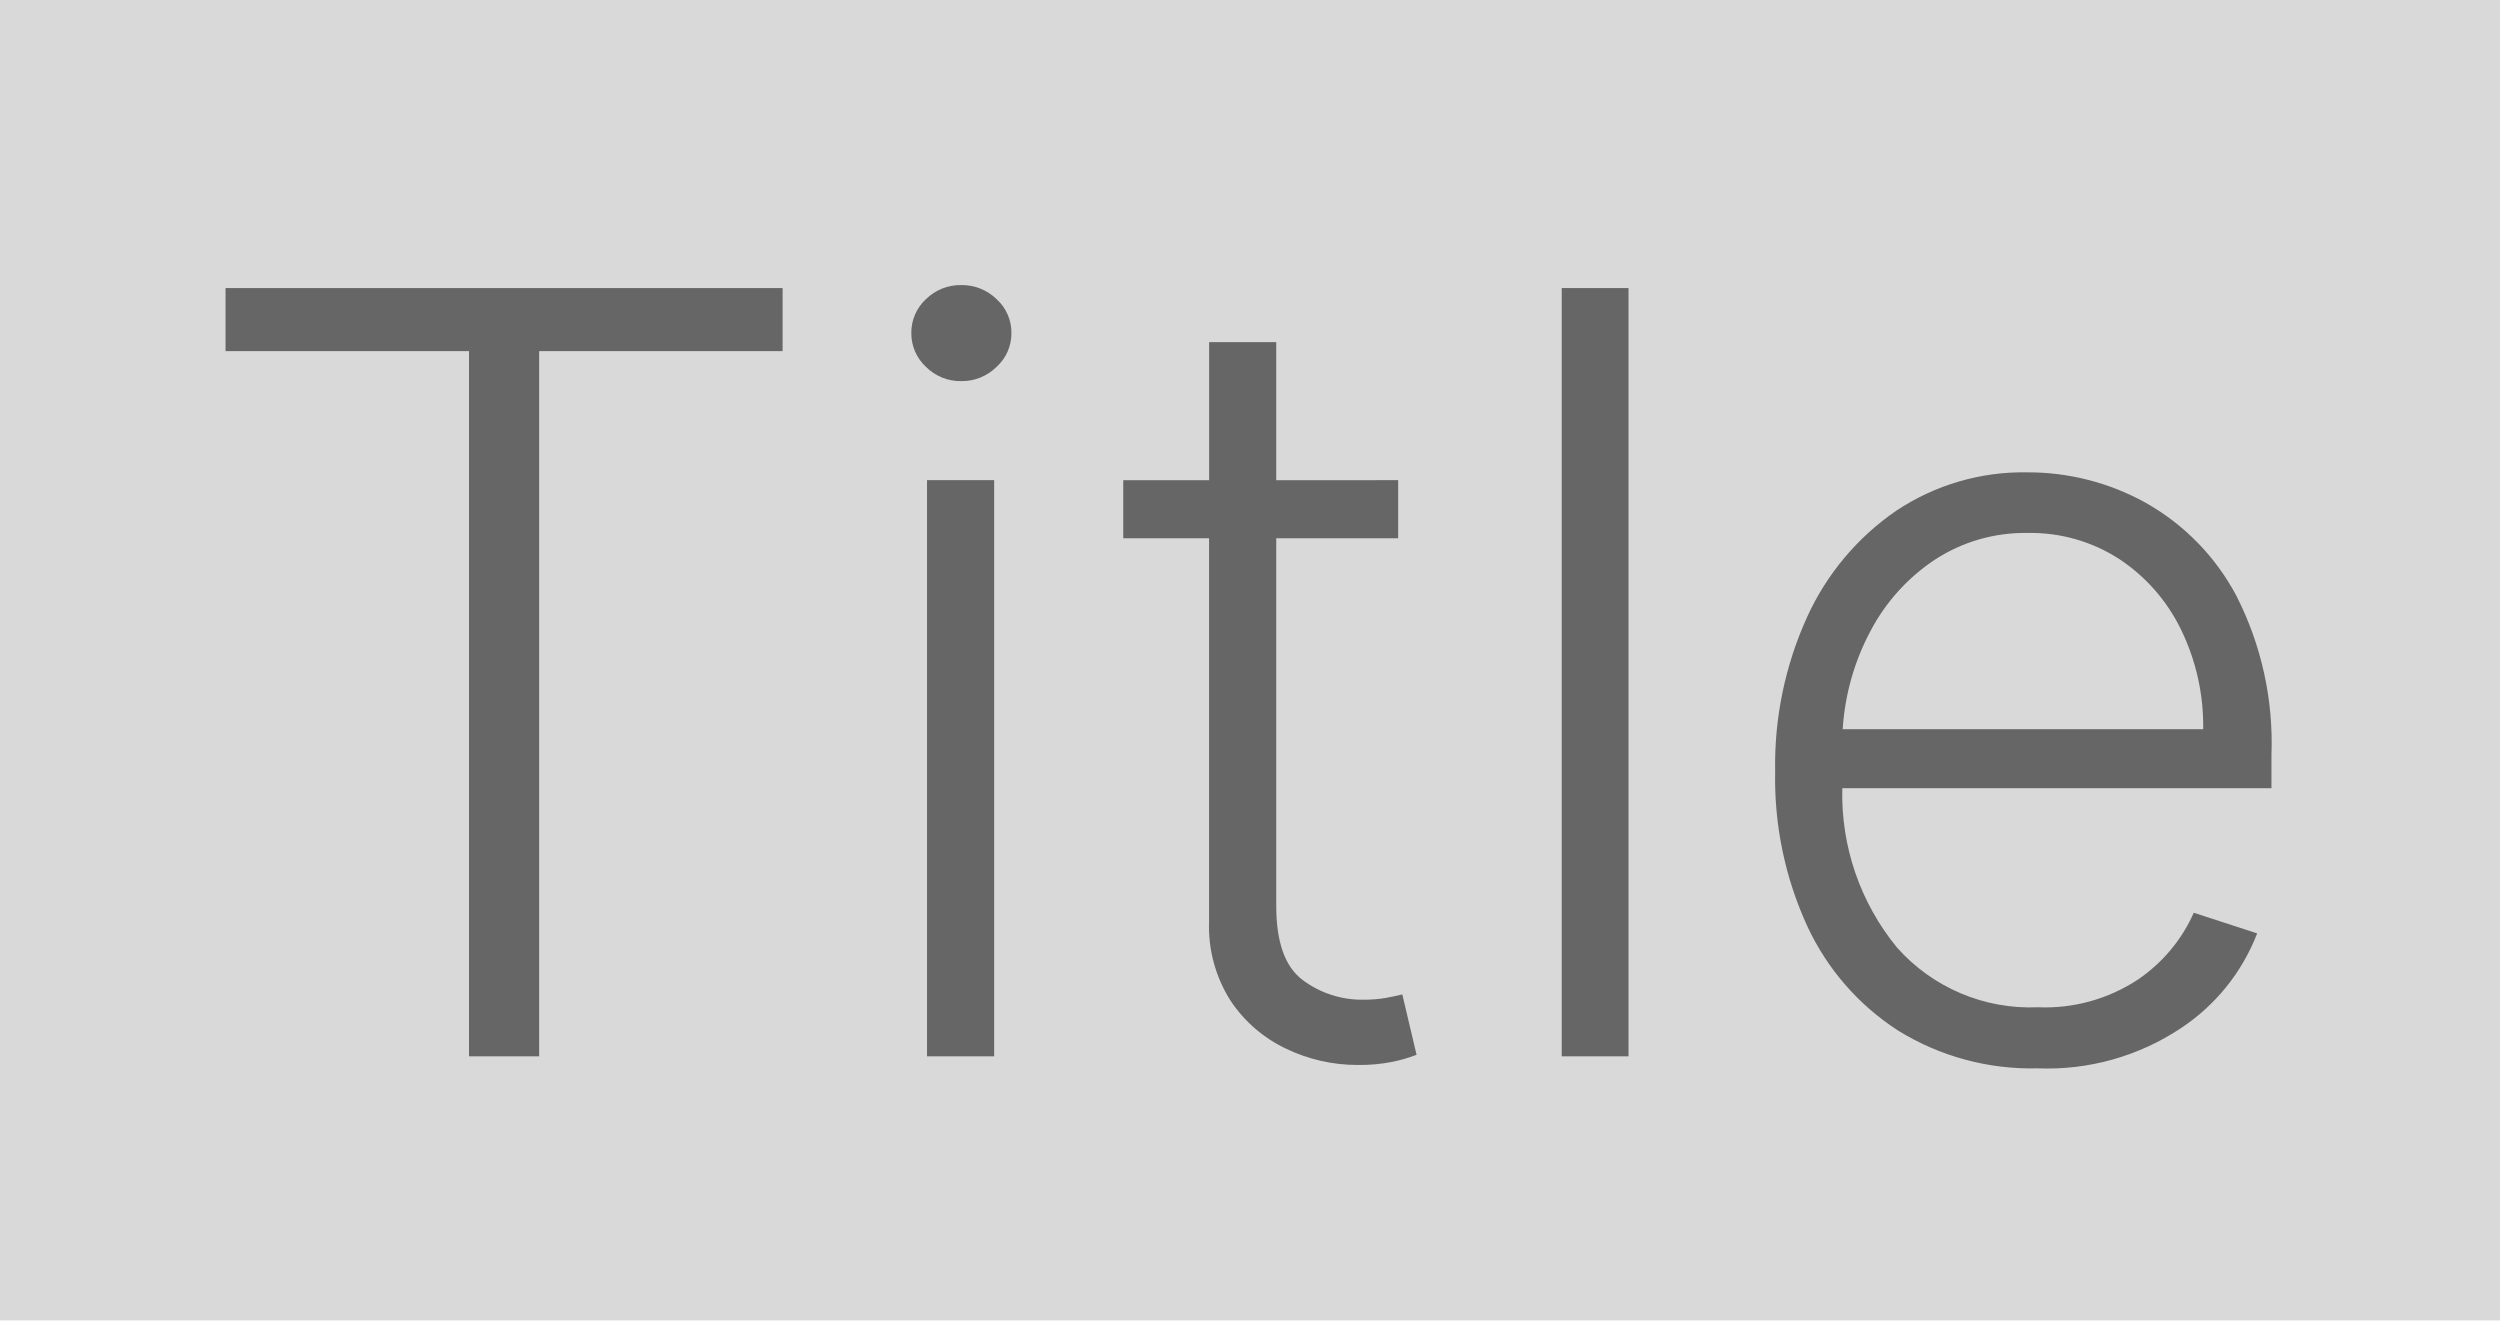
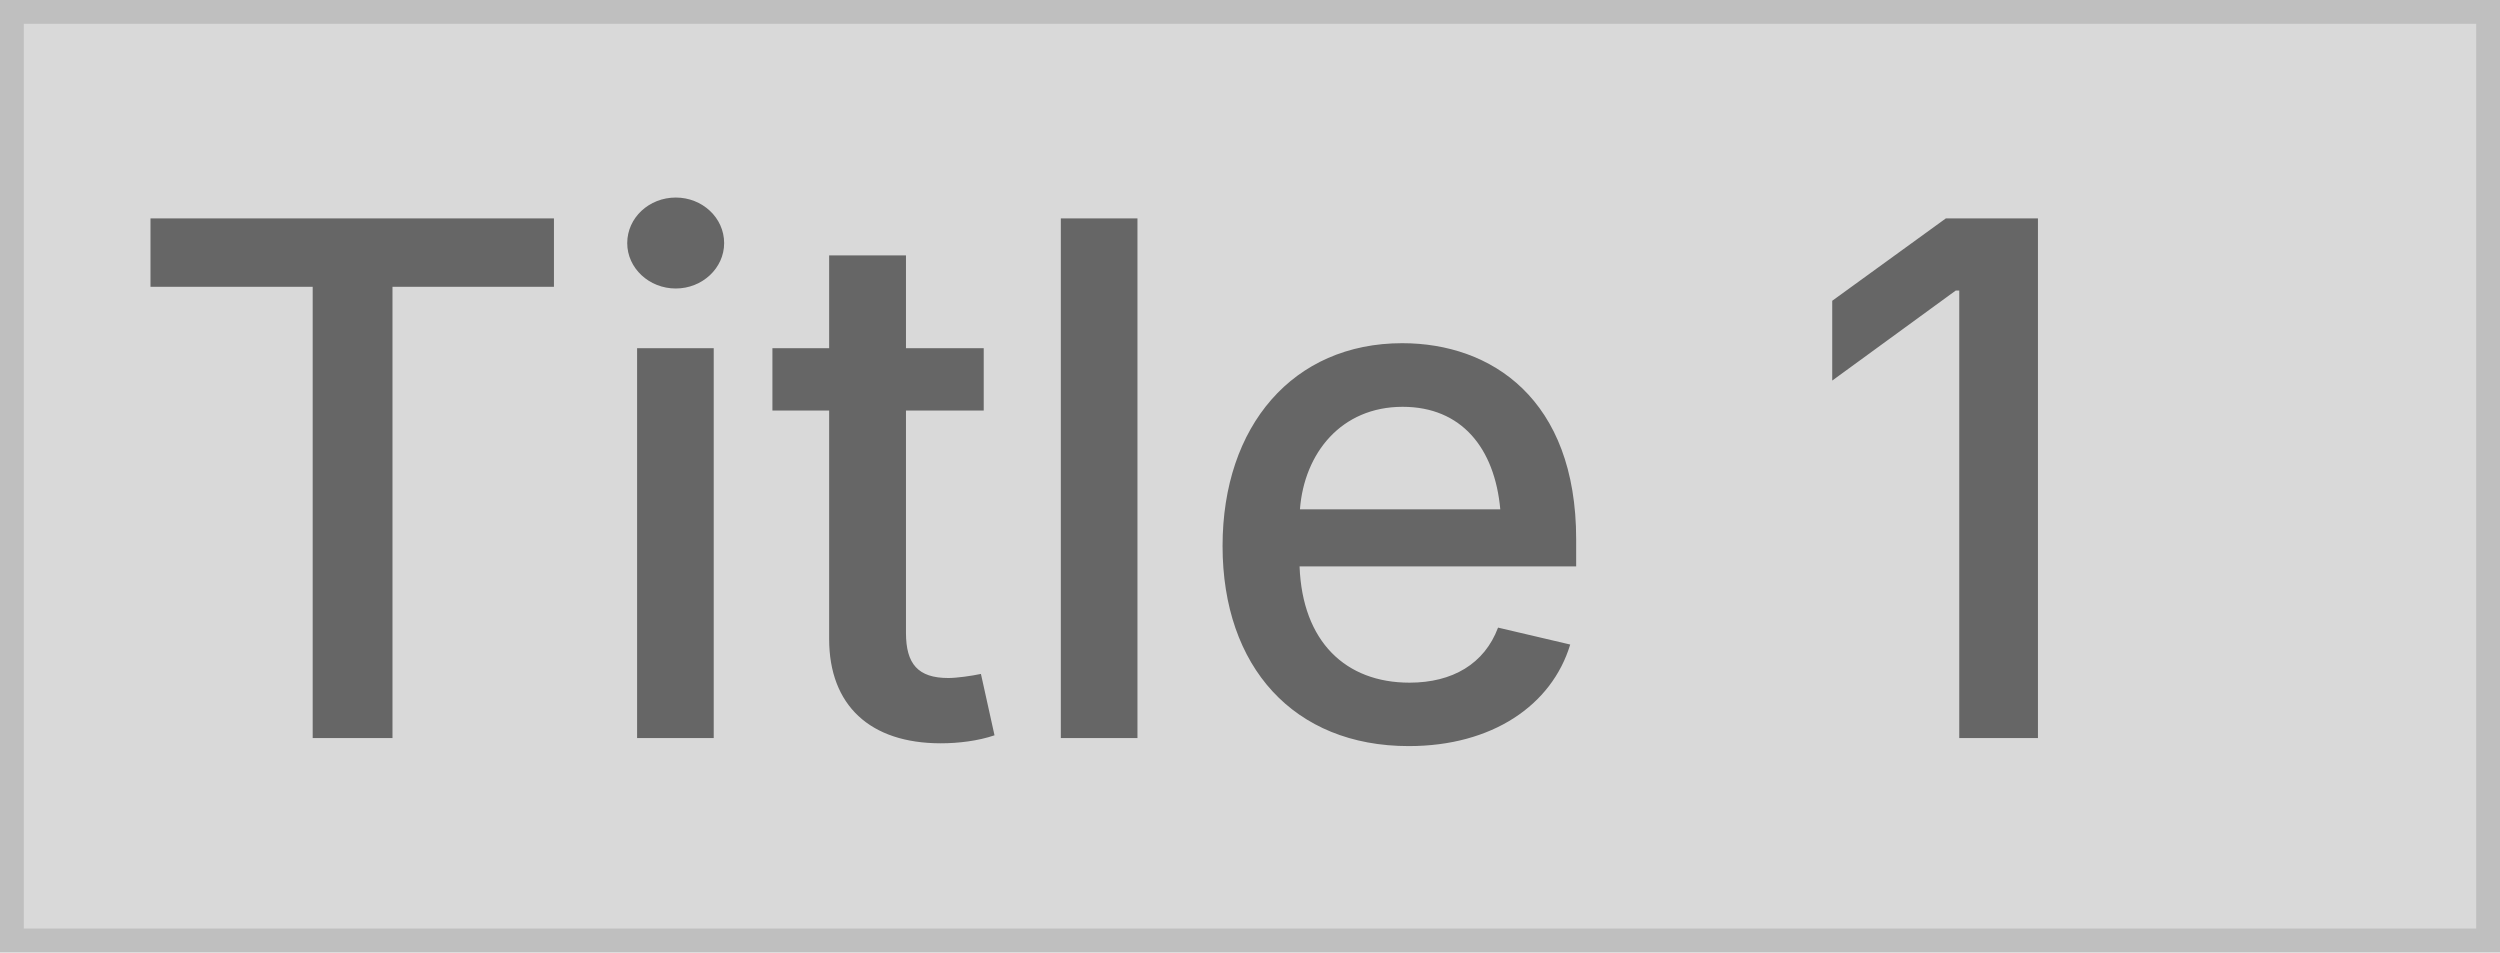
- <svg xmlns="http://www.w3.org/2000/svg" width="142" height="75" viewBox="0 0 142 75">
+ <svg xmlns="http://www.w3.org/2000/svg" width="210" height="80" viewBox="0 0 210 80">
  <g transform="translate(42 13)">
-     <rect width="142" height="75" transform="translate(-42 -13)" fill="#d9d9d9" />
-     <path d="M-58.189-40.057v-3.58h31.641v3.58H-40.376V0h-3.984V-40.057ZM-18.345,0V-32.727h3.814V0Zm1.939-38.352a2.766,2.766,0,0,1-2-.81,2.588,2.588,0,0,1-.831-1.918,2.578,2.578,0,0,1,.831-1.928,2.786,2.786,0,0,1,2-.8,2.822,2.822,0,0,1,2.013.8,2.563,2.563,0,0,1,.842,1.928,2.573,2.573,0,0,1-.842,1.918A2.8,2.8,0,0,1-16.406-38.352ZM8.416-32.727v3.3H1.491V-8.544q0,3.089,1.5,4.208A5.61,5.61,0,0,0,6.435-3.217a7.334,7.334,0,0,0,1.278-.1q.533-.1.938-.2l.81,3.43A8.868,8.868,0,0,1,8.107.309,9.512,9.512,0,0,1,6.094.49,9.32,9.32,0,0,1,2.067-.426,7.77,7.77,0,0,1-1.1-3.153a7.844,7.844,0,0,1-1.225-4.5V-29.425H-7.2v-3.3h4.879v-7.841H1.491v7.841ZM21.5-43.636V0H17.706V-43.636ZM44.744.682A14.384,14.384,0,0,1,36.818-1.46,14.123,14.123,0,0,1,31.651-7.4a20.068,20.068,0,0,1-1.822-8.768,20.278,20.278,0,0,1,1.822-8.8,14.692,14.692,0,0,1,5.05-6.019,13.009,13.009,0,0,1,7.468-2.184,13.764,13.764,0,0,1,6.722,1.737,13.122,13.122,0,0,1,5.146,5.295,18.414,18.414,0,0,1,1.982,9.034v1.875H33.643a13.7,13.7,0,0,0,3.111,9.055,10.114,10.114,0,0,0,7.99,3.388,9.576,9.576,0,0,0,5.71-1.587,9,9,0,0,0,3.153-3.782l3.6,1.172a11.351,11.351,0,0,1-4.325,5.38A13.692,13.692,0,0,1,44.744.682ZM33.665-18.58H54.141a12.478,12.478,0,0,0-1.268-5.678,10.062,10.062,0,0,0-3.516-4,9.264,9.264,0,0,0-5.188-1.47A9.349,9.349,0,0,0,38.9-28.21a11,11,0,0,0-3.654,4.048A13.653,13.653,0,0,0,33.665-18.58Z" transform="translate(29 47)" fill="#666" />
+     <g transform="translate(-42 -13)" fill="#d9d9d9" stroke="#bfbfbf" stroke-width="2">
+       <rect width="210" height="80" stroke="none" />
+       <rect x="1" y="1" width="208" height="78" fill="none" />
+     </g>
+     <text transform="translate(-32 49)" fill="#666" font-size="60" font-family="Inter-Medium, Inter" font-weight="500">
+       <tspan x="0" y="0">Title 1</tspan>
+     </text>
  </g>
</svg>
